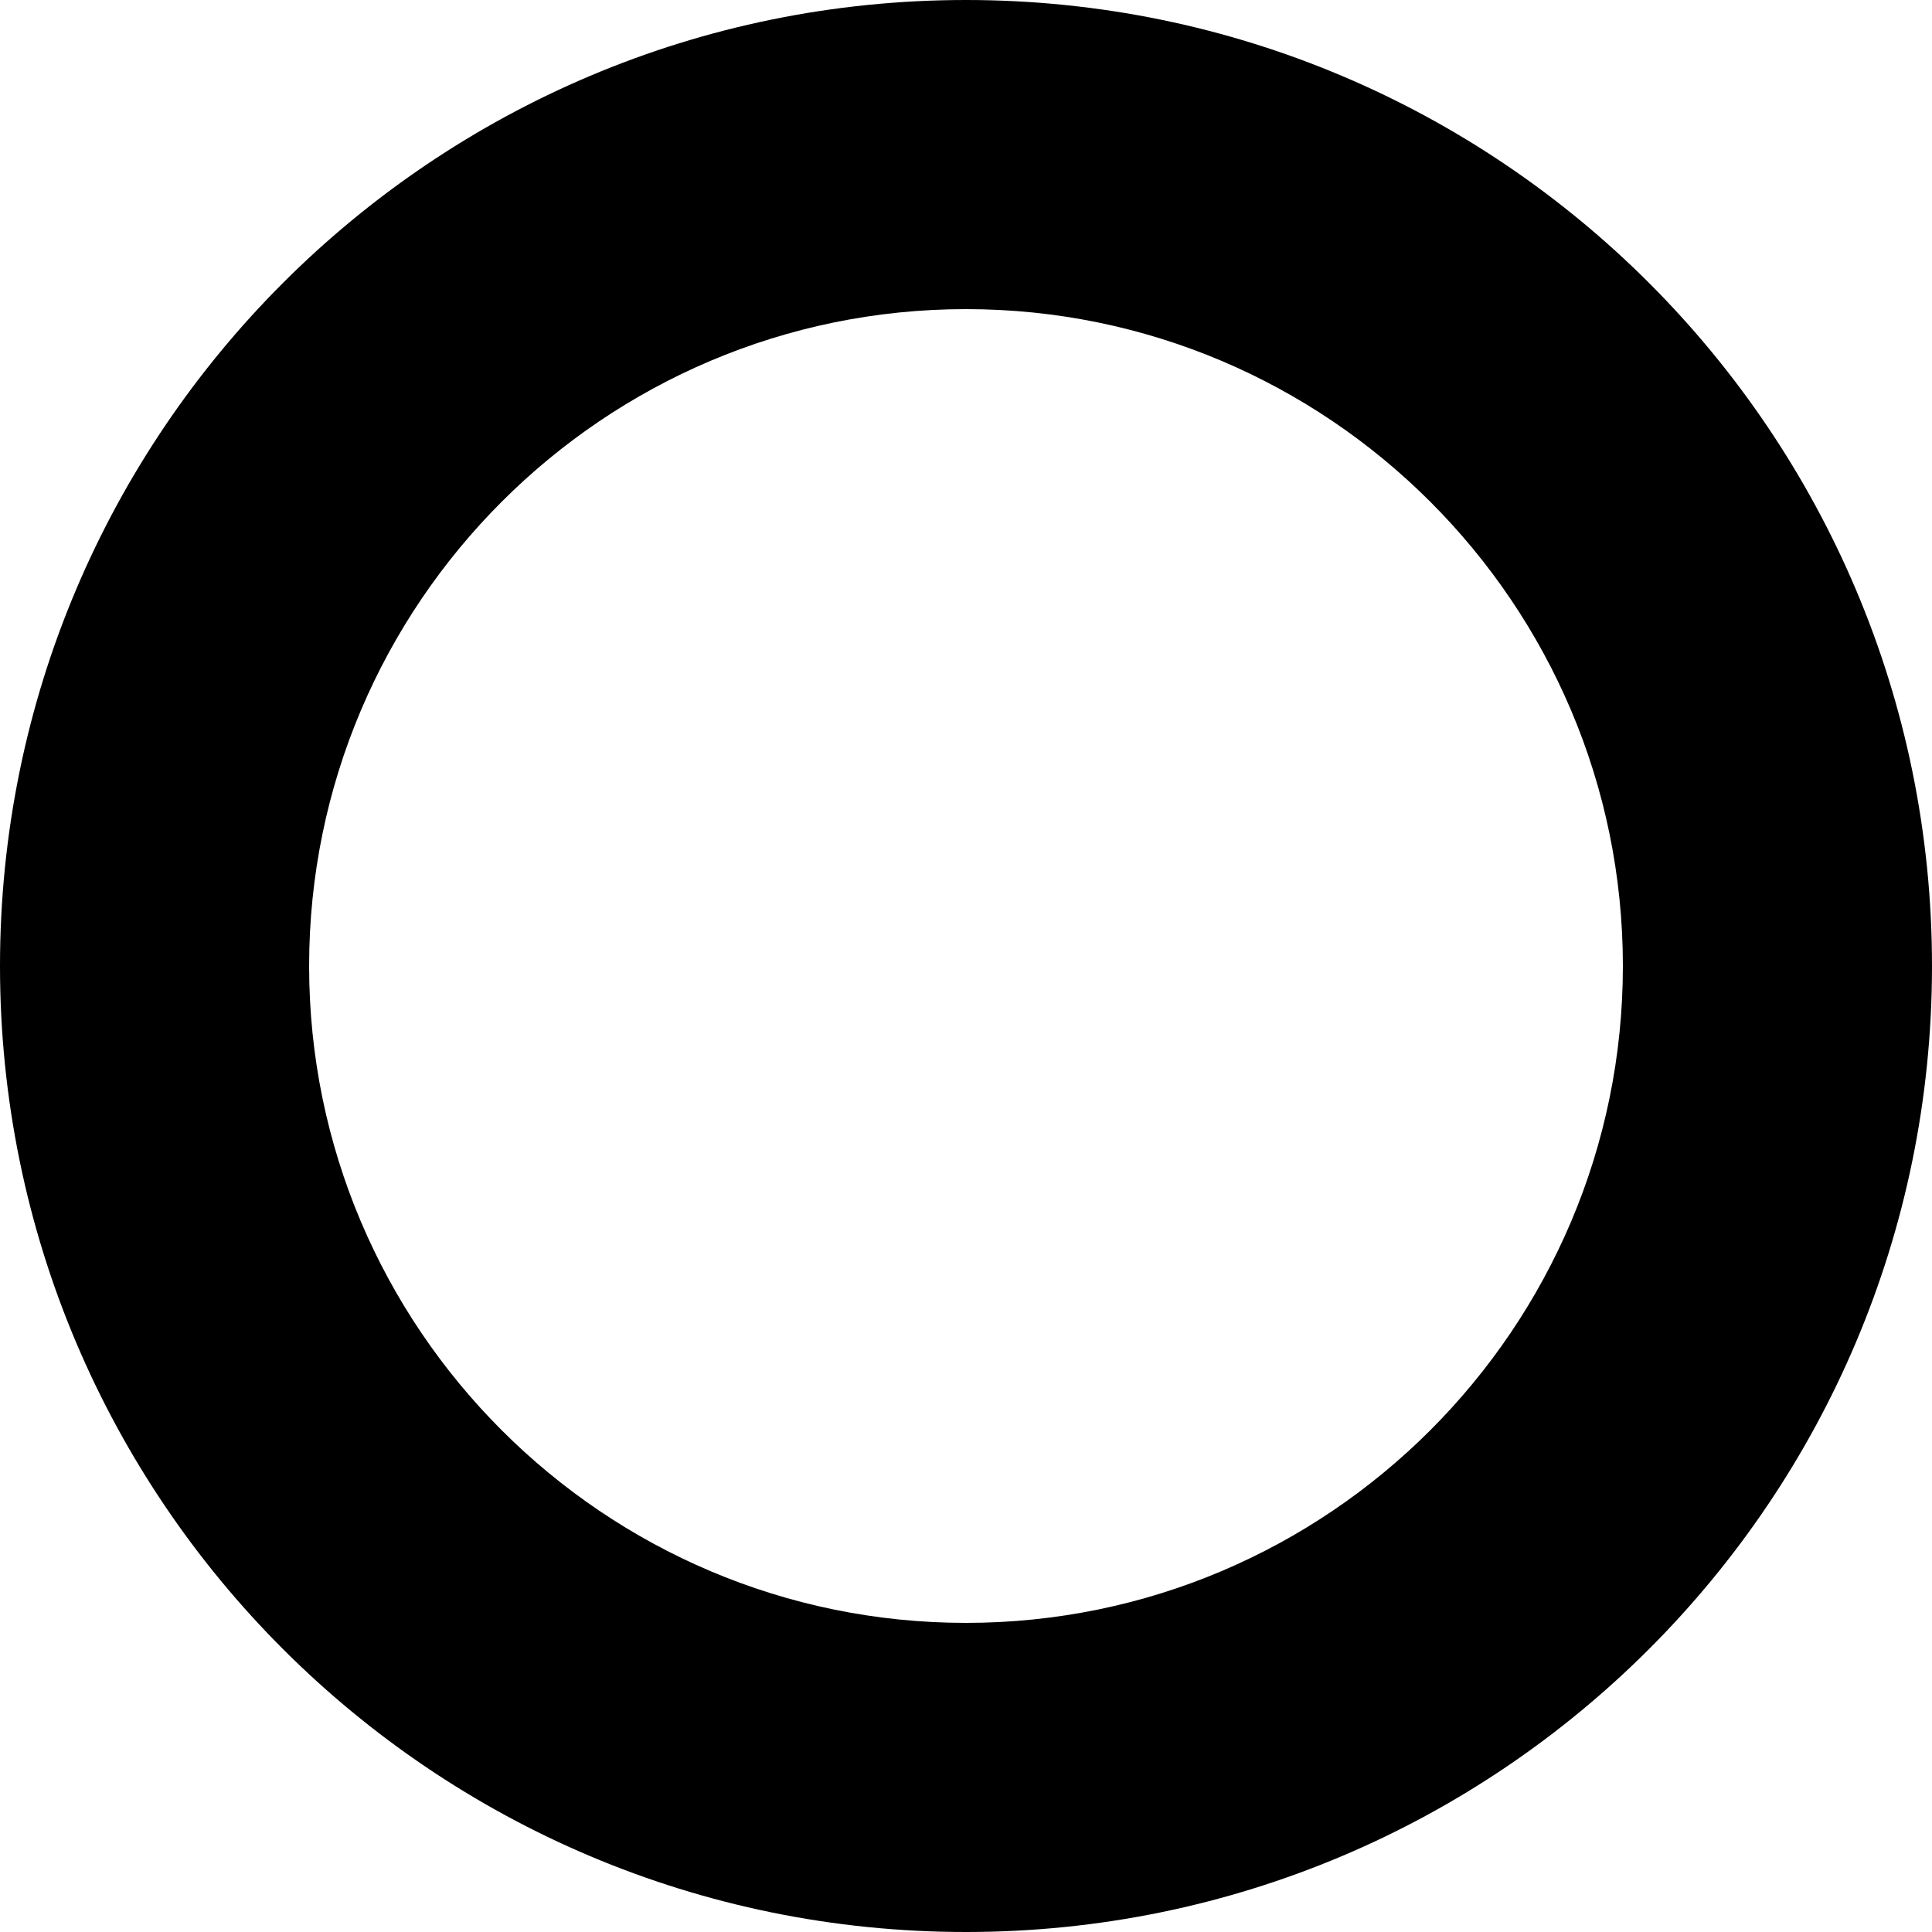
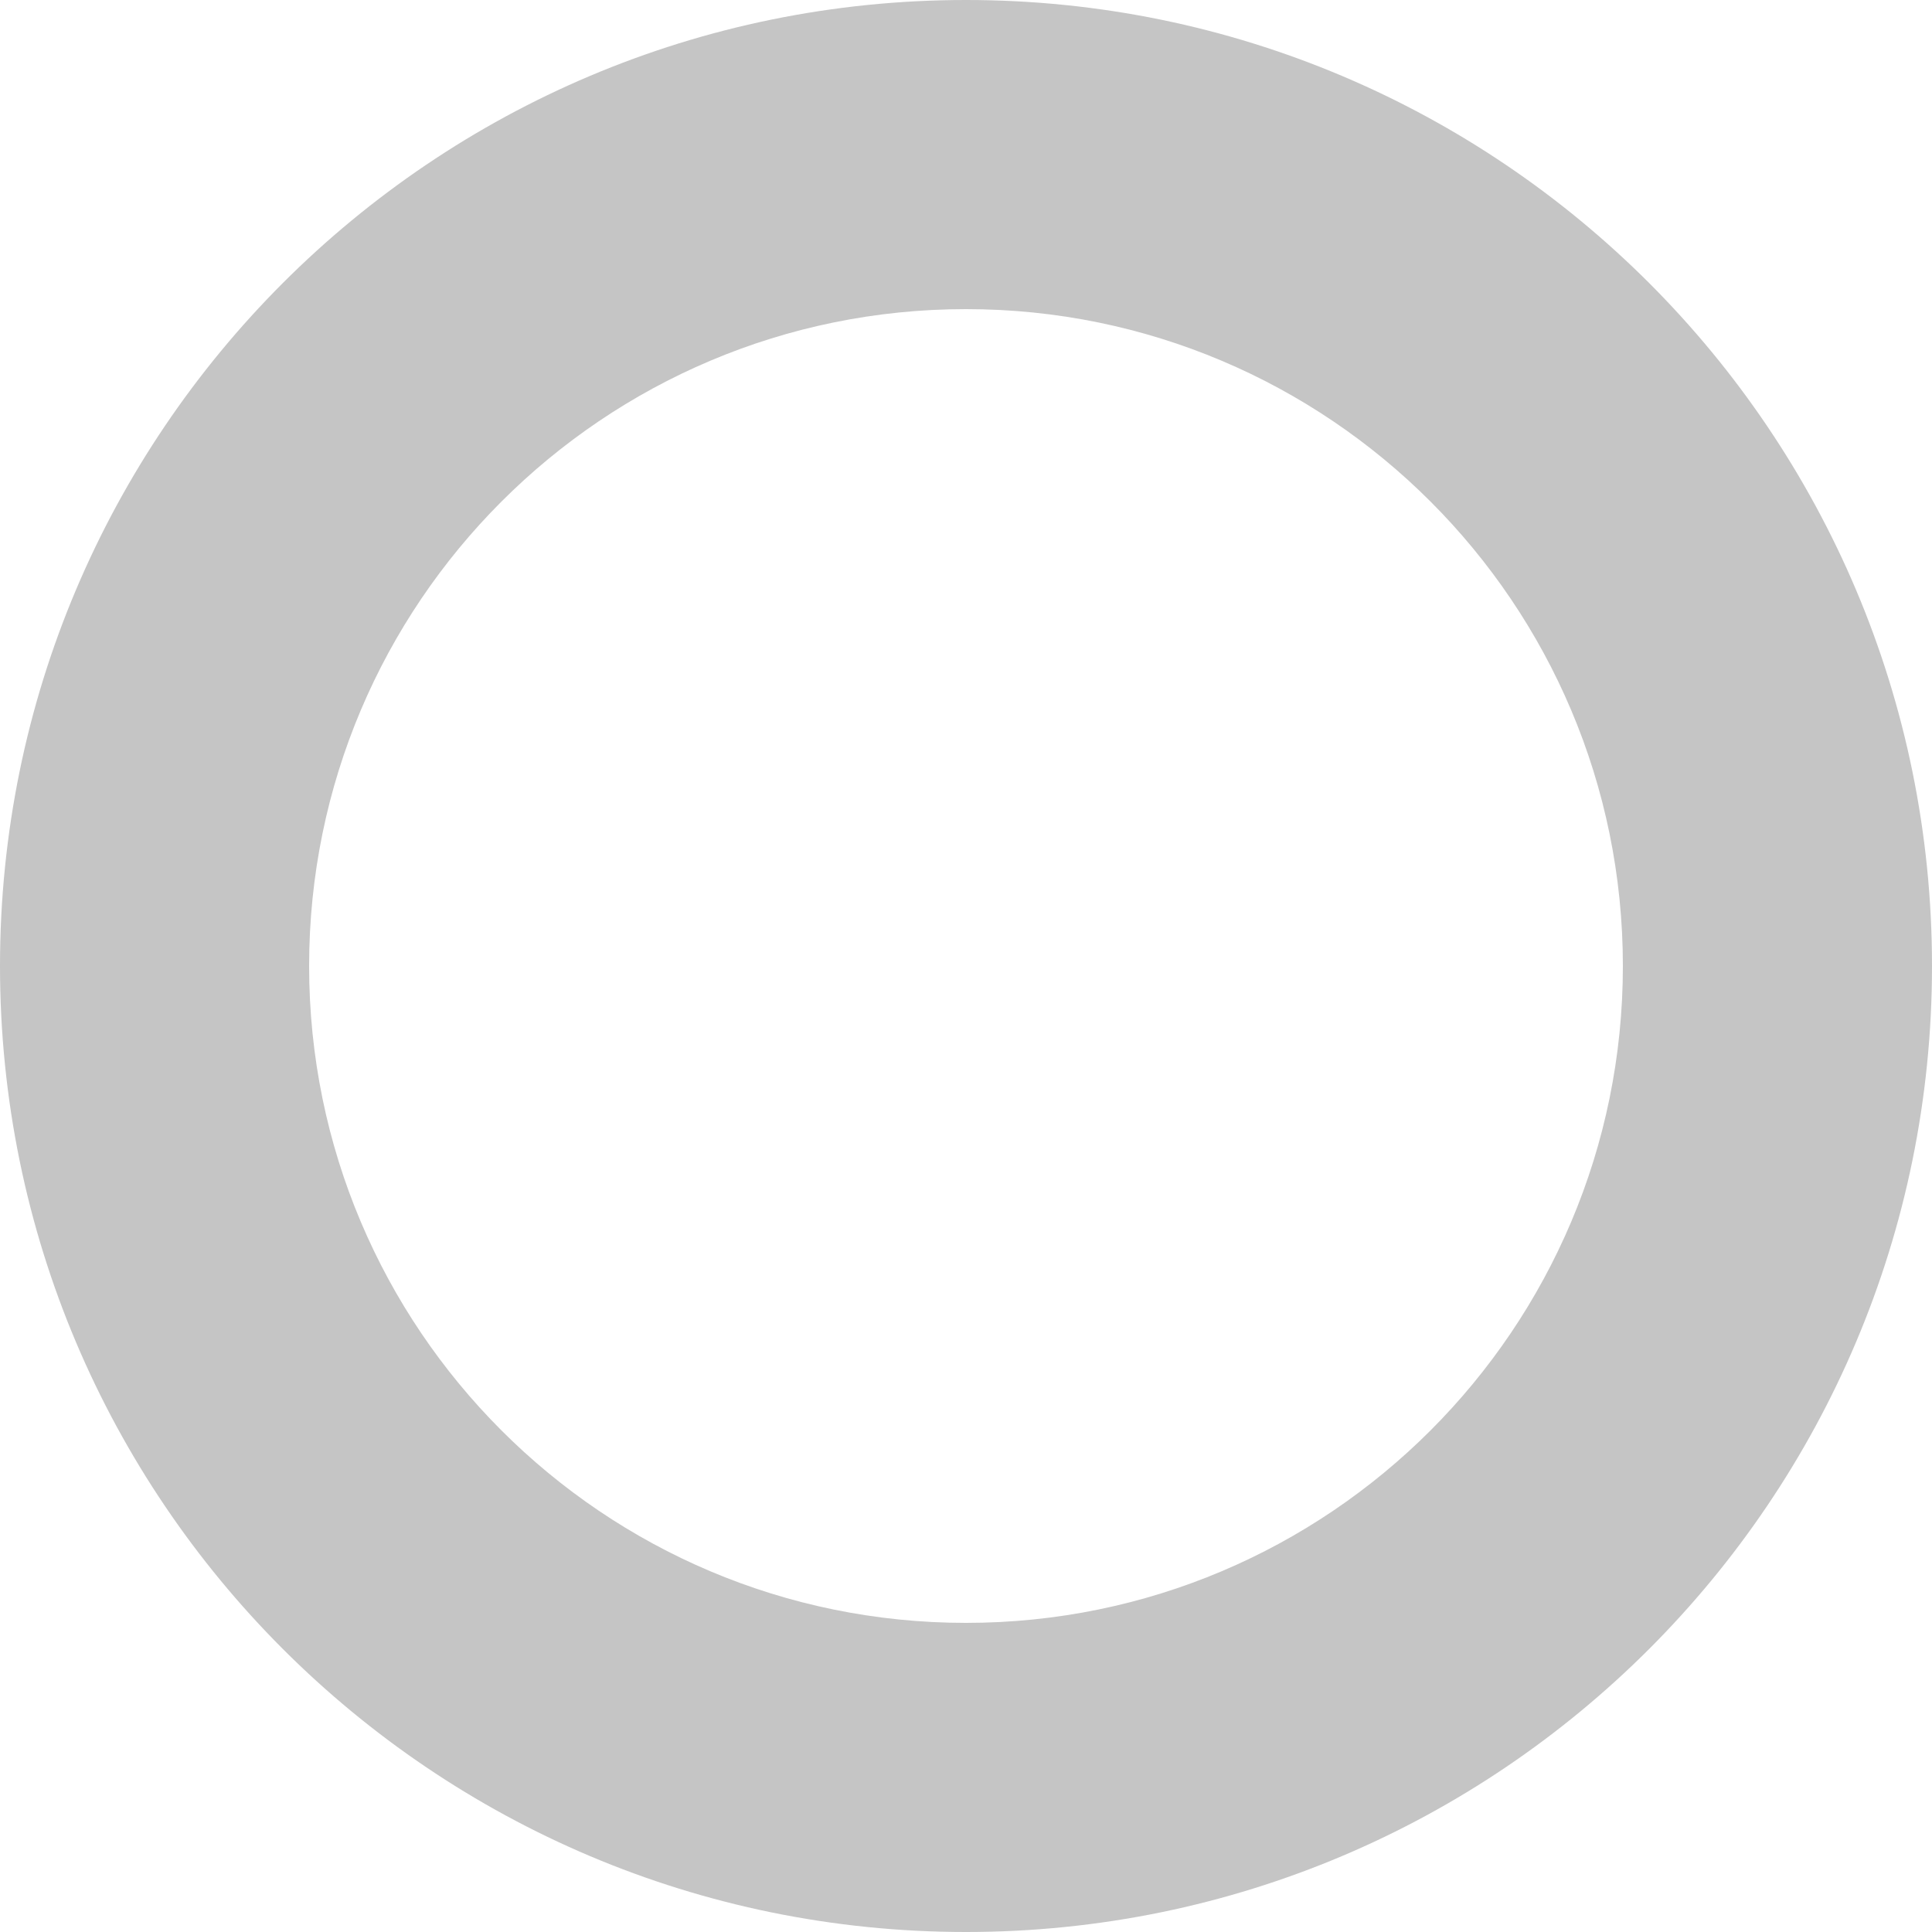
- <svg xmlns="http://www.w3.org/2000/svg" width="25" height="25" viewBox="0 0 25 25">
-   <path d="M12.5 4c4.687 0 8.5 3.813 8.5 8.5 0 4.687-3.813 8.5-8.5 8.5C7.813 21 4 17.187 4 12.5 4 7.813 7.813 4 12.5 4m0-4C5.597 0 0 5.597 0 12.5S5.597 25 12.5 25 25 19.403 25 12.5 19.403 0 12.5 0z" />
+ <svg xmlns="http://www.w3.org/2000/svg" width="25" height="25">
+   <path fill="#c5c5c5" d="M12.5 4a8.5 8.5 0 110 17 8.5 8.5 0 010-17m0-4a12.5 12.5 0 100 25 12.5 12.5 0 000-25z" />
</svg>
